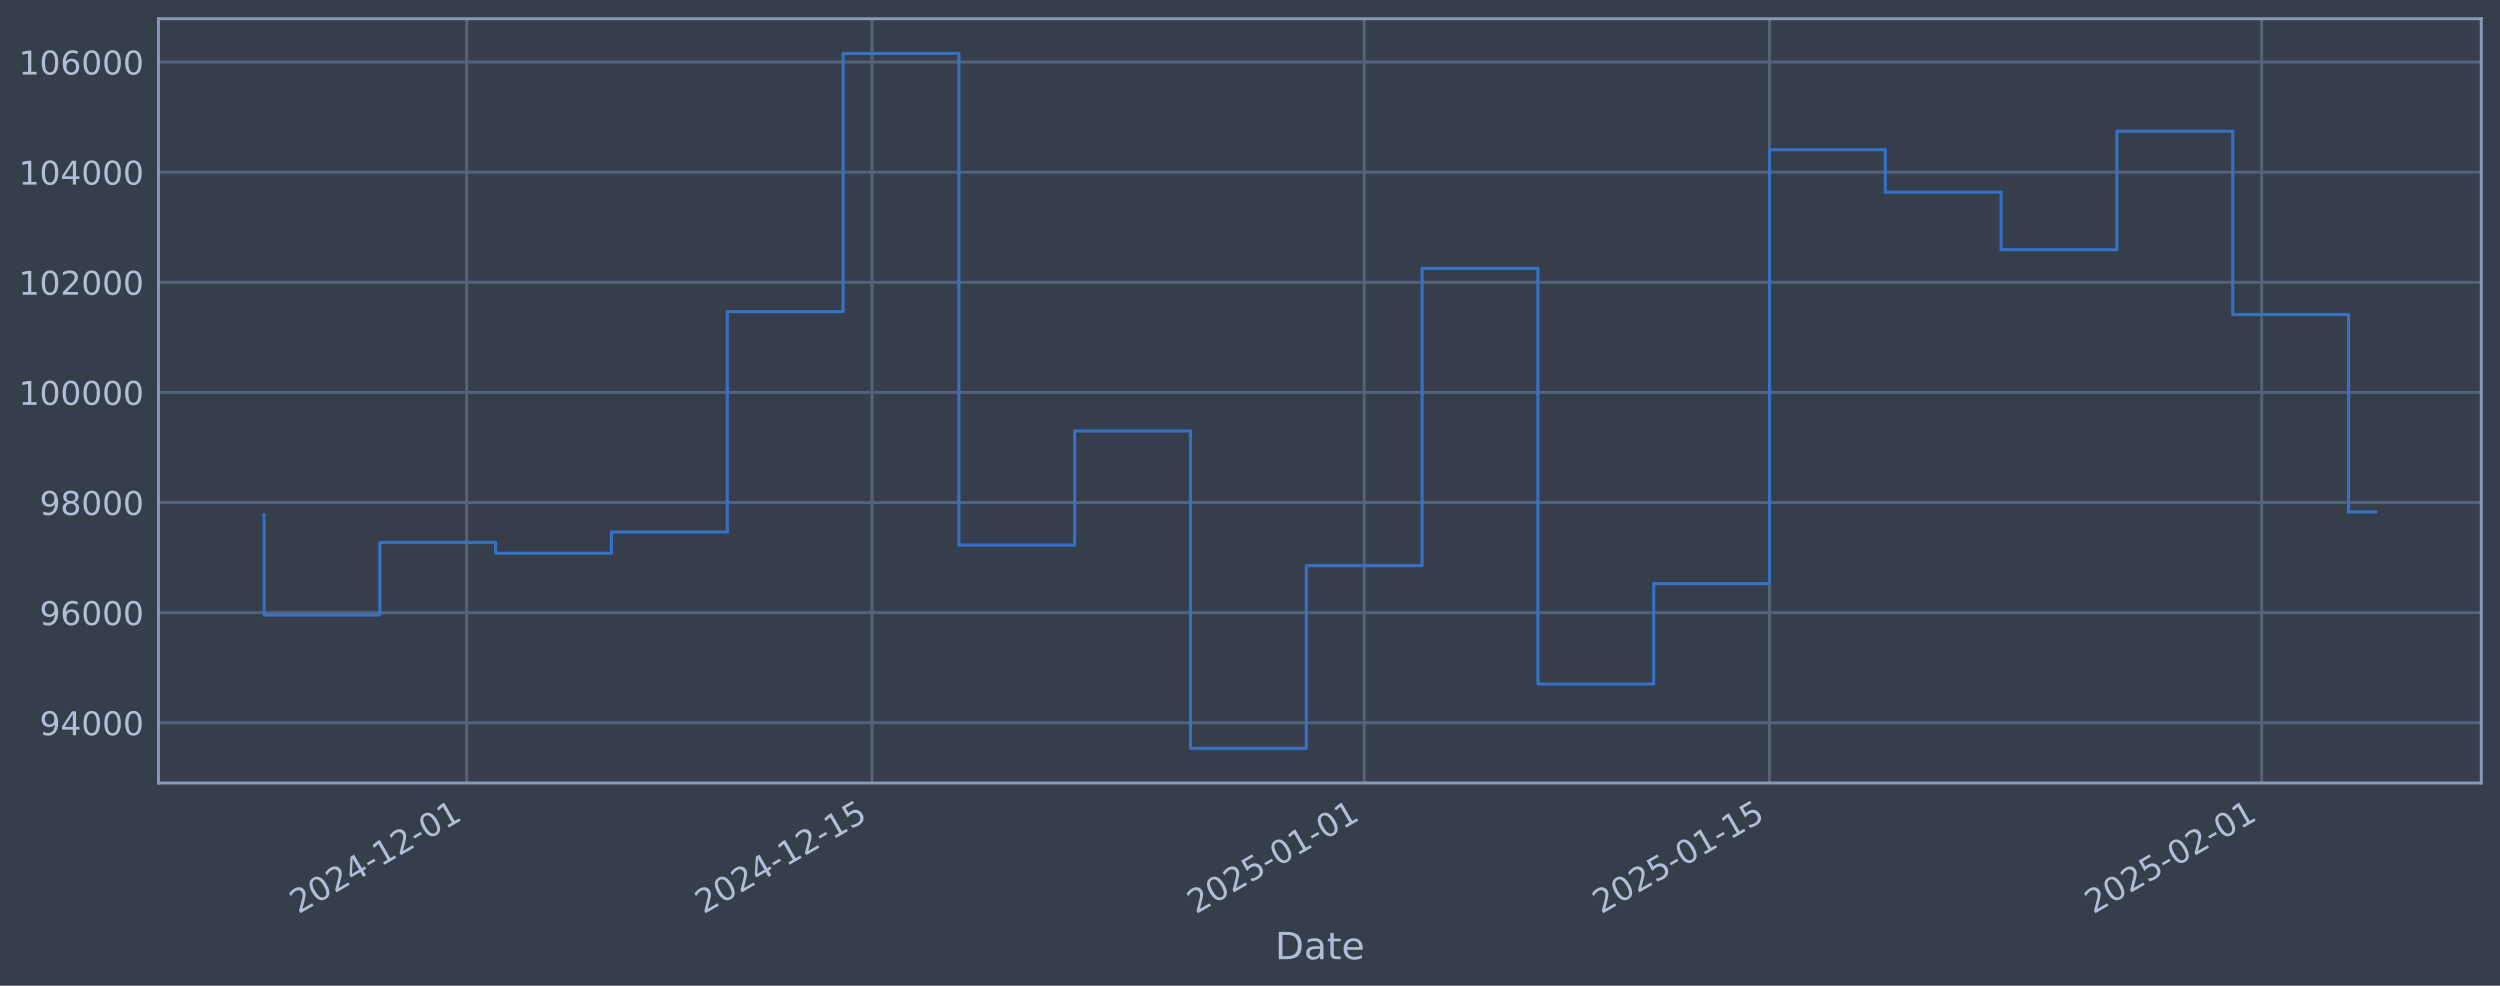
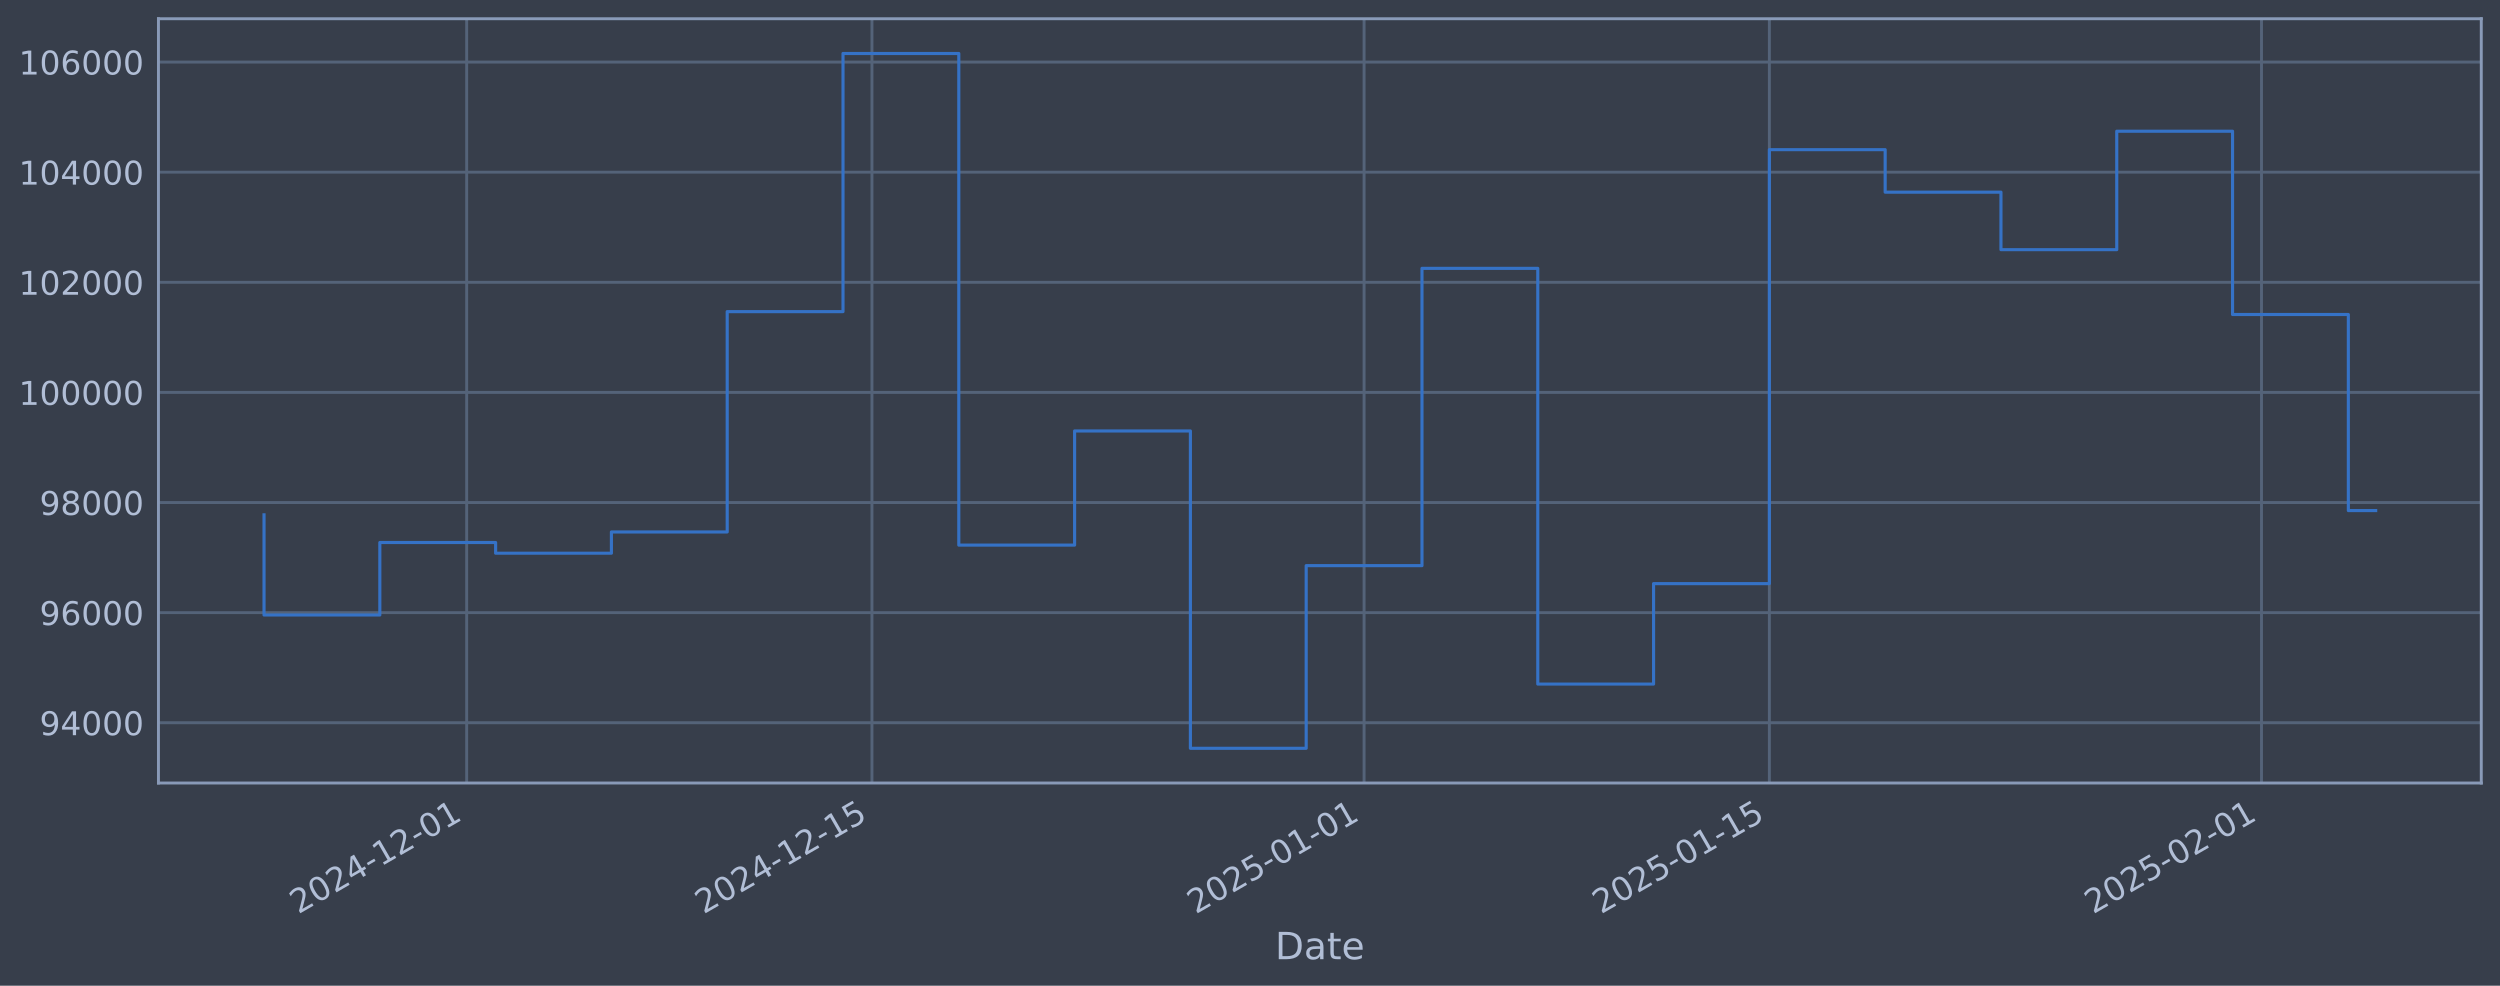
<svg xmlns="http://www.w3.org/2000/svg" xmlns:xlink="http://www.w3.org/1999/xlink" width="960.9pt" height="378.87pt" viewBox="0 0 960.9 378.87" version="1.1">
  <defs>
    <style type="text/css">*{stroke-linejoin: round; stroke-linecap: butt}</style>
  </defs>
  <g id="figure_1">
    <g id="patch_1">
      <path d="M 0 378.87  L 960.9 378.87  L 960.9 0  L 0 0  z " style="fill: #373e4b" />
    </g>
    <g id="axes_1">
      <g id="patch_2">
        <path d="M 60.901 300.96  L 953.701 300.96  L 953.701 7.2  L 60.901 7.2  z " style="fill: #373e4b" />
      </g>
      <g id="matplotlib.axis_1">
        <g id="xtick_1">
          <g id="line2d_1">
-             <path d="M 179.377 300.96  L 179.377 7.2  " clip-path="url(#p8a6d734dfc)" style="fill: none; stroke: #546379; stroke-width: 1.12; stroke-linecap: square" />
+             <path d="M 179.37 300.96  L 179.37 7.2  " clip-path="url(#pb92fc5688b)" style="fill: none; stroke: #546379; stroke-width: 1.12; stroke-linecap: square" />
          </g>
          <g id="line2d_2" />
          <g id="text_1">
-             <g style="fill: #b1bed6" transform="translate(114.652 351.4642) rotate(-30) scale(0.126 -0.126)">
+             <g style="fill: #b1bed6" transform="translate(114.6441 351.4642) rotate(-30) scale(0.126 -0.126)">
              <defs>
                <path id="DejaVuSans-32" d="M 1228 531  L 3431 531  L 3431 0  L 469 0  L 469 531  Q 828 903 1448 1529  Q 2069 2156 2228 2338  Q 2531 2678 2651 2914  Q 2772 3150 2772 3378  Q 2772 3750 2511 3984  Q 2250 4219 1831 4219  Q 1534 4219 1204 4116  Q 875 4013 500 3803  L 500 4441  Q 881 4594 1212 4672  Q 1544 4750 1819 4750  Q 2544 4750 2975 4387  Q 3406 4025 3406 3419  Q 3406 3131 3298 2873  Q 3191 2616 2906 2266  Q 2828 2175 2409 1742  Q 1991 1309 1228 531  z " transform="scale(0.015625)" />
                <path id="DejaVuSans-30" d="M 2034 4250  Q 1547 4250 1301 3770  Q 1056 3291 1056 2328  Q 1056 1369 1301 889  Q 1547 409 2034 409  Q 2525 409 2770 889  Q 3016 1369 3016 2328  Q 3016 3291 2770 3770  Q 2525 4250 2034 4250  z M 2034 4750  Q 2819 4750 3233 4129  Q 3647 3509 3647 2328  Q 3647 1150 3233 529  Q 2819 -91 2034 -91  Q 1250 -91 836 529  Q 422 1150 422 2328  Q 422 3509 836 4129  Q 1250 4750 2034 4750  z " transform="scale(0.015625)" />
                <path id="DejaVuSans-34" d="M 2419 4116  L 825 1625  L 2419 1625  L 2419 4116  z M 2253 4666  L 3047 4666  L 3047 1625  L 3713 1625  L 3713 1100  L 3047 1100  L 3047 0  L 2419 0  L 2419 1100  L 313 1100  L 313 1709  L 2253 4666  z " transform="scale(0.015625)" />
                <path id="DejaVuSans-2d" d="M 313 2009  L 1997 2009  L 1997 1497  L 313 1497  L 313 2009  z " transform="scale(0.015625)" />
                <path id="DejaVuSans-31" d="M 794 531  L 1825 531  L 1825 4091  L 703 3866  L 703 4441  L 1819 4666  L 2450 4666  L 2450 531  L 3481 531  L 3481 0  L 794 0  L 794 531  z " transform="scale(0.015625)" />
              </defs>
              <use xlink:href="#DejaVuSans-32" />
              <use xlink:href="#DejaVuSans-30" transform="translate(63.62305 0)" />
              <use xlink:href="#DejaVuSans-32" transform="translate(127.2461 0)" />
              <use xlink:href="#DejaVuSans-34" transform="translate(190.8691 0)" />
              <use xlink:href="#DejaVuSans-2d" transform="translate(254.4922 0)" />
              <use xlink:href="#DejaVuSans-31" transform="translate(290.5762 0)" />
              <use xlink:href="#DejaVuSans-32" transform="translate(354.1992 0)" />
              <use xlink:href="#DejaVuSans-2d" transform="translate(417.8223 0)" />
              <use xlink:href="#DejaVuSans-30" transform="translate(453.9062 0)" />
              <use xlink:href="#DejaVuSans-31" transform="translate(517.5293 0)" />
            </g>
          </g>
        </g>
        <g id="xtick_2">
          <g id="line2d_3">
-             <path d="M 335.168 300.96  L 335.168 7.2  " clip-path="url(#p8a6d734dfc)" style="fill: none; stroke: #546379; stroke-width: 1.12; stroke-linecap: square" />
+             <path d="M 335.144 300.96  L 335.144 7.2  " clip-path="url(#pb92fc5688b)" style="fill: none; stroke: #546379; stroke-width: 1.12; stroke-linecap: square" />
          </g>
          <g id="line2d_4" />
          <g id="text_2">
-             <g style="fill: #b1bed6" transform="translate(270.4423 351.4642) rotate(-30) scale(0.126 -0.126)">
+             <g style="fill: #b1bed6" transform="translate(270.4187 351.4642) rotate(-30) scale(0.126 -0.126)">
              <defs>
                <path id="DejaVuSans-35" d="M 691 4666  L 3169 4666  L 3169 4134  L 1269 4134  L 1269 2991  Q 1406 3038 1543 3061  Q 1681 3084 1819 3084  Q 2600 3084 3056 2656  Q 3513 2228 3513 1497  Q 3513 744 3044 326  Q 2575 -91 1722 -91  Q 1428 -91 1123 -41  Q 819 9 494 109  L 494 744  Q 775 591 1075 516  Q 1375 441 1709 441  Q 2250 441 2565 725  Q 2881 1009 2881 1497  Q 2881 1984 2565 2268  Q 2250 2553 1709 2553  Q 1456 2553 1204 2497  Q 953 2441 691 2322  L 691 4666  z " transform="scale(0.015625)" />
              </defs>
              <use xlink:href="#DejaVuSans-32" />
              <use xlink:href="#DejaVuSans-30" transform="translate(63.62305 0)" />
              <use xlink:href="#DejaVuSans-32" transform="translate(127.2461 0)" />
              <use xlink:href="#DejaVuSans-34" transform="translate(190.8691 0)" />
              <use xlink:href="#DejaVuSans-2d" transform="translate(254.4922 0)" />
              <use xlink:href="#DejaVuSans-31" transform="translate(290.5762 0)" />
              <use xlink:href="#DejaVuSans-32" transform="translate(354.1992 0)" />
              <use xlink:href="#DejaVuSans-2d" transform="translate(417.8223 0)" />
              <use xlink:href="#DejaVuSans-31" transform="translate(453.9062 0)" />
              <use xlink:href="#DejaVuSans-35" transform="translate(517.5293 0)" />
            </g>
          </g>
        </g>
        <g id="xtick_3">
          <g id="line2d_5">
-             <path d="M 524.342 300.96  L 524.342 7.2  " clip-path="url(#p8a6d734dfc)" style="fill: none; stroke: #546379; stroke-width: 1.12; stroke-linecap: square" />
+             <path d="M 524.299 300.96  L 524.299 7.2  " clip-path="url(#pb92fc5688b)" style="fill: none; stroke: #546379; stroke-width: 1.12; stroke-linecap: square" />
          </g>
          <g id="line2d_6" />
          <g id="text_3">
-             <g style="fill: #b1bed6" transform="translate(459.6162 351.4642) rotate(-30) scale(0.126 -0.126)">
+             <g style="fill: #b1bed6" transform="translate(459.5736 351.4642) rotate(-30) scale(0.126 -0.126)">
              <use xlink:href="#DejaVuSans-32" />
              <use xlink:href="#DejaVuSans-30" transform="translate(63.62305 0)" />
              <use xlink:href="#DejaVuSans-32" transform="translate(127.2461 0)" />
              <use xlink:href="#DejaVuSans-35" transform="translate(190.8691 0)" />
              <use xlink:href="#DejaVuSans-2d" transform="translate(254.4922 0)" />
              <use xlink:href="#DejaVuSans-30" transform="translate(290.5762 0)" />
              <use xlink:href="#DejaVuSans-31" transform="translate(354.1992 0)" />
              <use xlink:href="#DejaVuSans-2d" transform="translate(417.8223 0)" />
              <use xlink:href="#DejaVuSans-30" transform="translate(453.9062 0)" />
              <use xlink:href="#DejaVuSans-31" transform="translate(517.5293 0)" />
            </g>
          </g>
        </g>
        <g id="xtick_4">
          <g id="line2d_7">
-             <path d="M 680.132 300.96  L 680.132 7.2  " clip-path="url(#p8a6d734dfc)" style="fill: none; stroke: #546379; stroke-width: 1.12; stroke-linecap: square" />
+             <path d="M 680.074 300.96  L 680.074 7.2  " clip-path="url(#pb92fc5688b)" style="fill: none; stroke: #546379; stroke-width: 1.12; stroke-linecap: square" />
          </g>
          <g id="line2d_8" />
          <g id="text_4">
-             <g style="fill: #b1bed6" transform="translate(615.4065 351.4642) rotate(-30) scale(0.126 -0.126)">
+             <g style="fill: #b1bed6" transform="translate(615.3482 351.4642) rotate(-30) scale(0.126 -0.126)">
              <use xlink:href="#DejaVuSans-32" />
              <use xlink:href="#DejaVuSans-30" transform="translate(63.62305 0)" />
              <use xlink:href="#DejaVuSans-32" transform="translate(127.2461 0)" />
              <use xlink:href="#DejaVuSans-35" transform="translate(190.8691 0)" />
              <use xlink:href="#DejaVuSans-2d" transform="translate(254.4922 0)" />
              <use xlink:href="#DejaVuSans-30" transform="translate(290.5762 0)" />
              <use xlink:href="#DejaVuSans-31" transform="translate(354.1992 0)" />
              <use xlink:href="#DejaVuSans-2d" transform="translate(417.8223 0)" />
              <use xlink:href="#DejaVuSans-31" transform="translate(453.9062 0)" />
              <use xlink:href="#DejaVuSans-35" transform="translate(517.5293 0)" />
            </g>
          </g>
        </g>
        <g id="xtick_5">
          <g id="line2d_9">
-             <path d="M 869.306 300.96  L 869.306 7.2  " clip-path="url(#p8a6d734dfc)" style="fill: none; stroke: #546379; stroke-width: 1.12; stroke-linecap: square" />
+             <path d="M 869.229 300.96  L 869.229 7.2  " clip-path="url(#pb92fc5688b)" style="fill: none; stroke: #546379; stroke-width: 1.12; stroke-linecap: square" />
          </g>
          <g id="line2d_10" />
          <g id="text_5">
-             <g style="fill: #b1bed6" transform="translate(804.5805 351.4642) rotate(-30) scale(0.126 -0.126)">
+             <g style="fill: #b1bed6" transform="translate(804.503 351.4642) rotate(-30) scale(0.126 -0.126)">
              <use xlink:href="#DejaVuSans-32" />
              <use xlink:href="#DejaVuSans-30" transform="translate(63.62305 0)" />
              <use xlink:href="#DejaVuSans-32" transform="translate(127.2461 0)" />
              <use xlink:href="#DejaVuSans-35" transform="translate(190.8691 0)" />
              <use xlink:href="#DejaVuSans-2d" transform="translate(254.4922 0)" />
              <use xlink:href="#DejaVuSans-30" transform="translate(290.5762 0)" />
              <use xlink:href="#DejaVuSans-32" transform="translate(354.1992 0)" />
              <use xlink:href="#DejaVuSans-2d" transform="translate(417.8223 0)" />
              <use xlink:href="#DejaVuSans-30" transform="translate(453.9062 0)" />
              <use xlink:href="#DejaVuSans-31" transform="translate(517.5293 0)" />
            </g>
          </g>
        </g>
        <g id="text_6">
          <g style="fill: #b1bed6" transform="translate(490.0914 368.6753) scale(0.144 -0.144)">
            <defs>
              <path id="DejaVuSans-44" d="M 1259 4147  L 1259 519  L 2022 519  Q 2988 519 3436 956  Q 3884 1394 3884 2338  Q 3884 3275 3436 3711  Q 2988 4147 2022 4147  L 1259 4147  z M 628 4666  L 1925 4666  Q 3281 4666 3915 4102  Q 4550 3538 4550 2338  Q 4550 1131 3912 565  Q 3275 0 1925 0  L 628 0  L 628 4666  z " transform="scale(0.015625)" />
              <path id="DejaVuSans-61" d="M 2194 1759  Q 1497 1759 1228 1600  Q 959 1441 959 1056  Q 959 750 1161 570  Q 1363 391 1709 391  Q 2188 391 2477 730  Q 2766 1069 2766 1631  L 2766 1759  L 2194 1759  z M 3341 1997  L 3341 0  L 2766 0  L 2766 531  Q 2569 213 2275 61  Q 1981 -91 1556 -91  Q 1019 -91 701 211  Q 384 513 384 1019  Q 384 1609 779 1909  Q 1175 2209 1959 2209  L 2766 2209  L 2766 2266  Q 2766 2663 2505 2880  Q 2244 3097 1772 3097  Q 1472 3097 1187 3025  Q 903 2953 641 2809  L 641 3341  Q 956 3463 1253 3523  Q 1550 3584 1831 3584  Q 2591 3584 2966 3190  Q 3341 2797 3341 1997  z " transform="scale(0.015625)" />
              <path id="DejaVuSans-74" d="M 1172 4494  L 1172 3500  L 2356 3500  L 2356 3053  L 1172 3053  L 1172 1153  Q 1172 725 1289 603  Q 1406 481 1766 481  L 2356 481  L 2356 0  L 1766 0  Q 1100 0 847 248  Q 594 497 594 1153  L 594 3053  L 172 3053  L 172 3500  L 594 3500  L 594 4494  L 1172 4494  z " transform="scale(0.015625)" />
              <path id="DejaVuSans-65" d="M 3597 1894  L 3597 1613  L 953 1613  Q 991 1019 1311 708  Q 1631 397 2203 397  Q 2534 397 2845 478  Q 3156 559 3463 722  L 3463 178  Q 3153 47 2828 -22  Q 2503 -91 2169 -91  Q 1331 -91 842 396  Q 353 884 353 1716  Q 353 2575 817 3079  Q 1281 3584 2069 3584  Q 2775 3584 3186 3129  Q 3597 2675 3597 1894  z M 3022 2063  Q 3016 2534 2758 2815  Q 2500 3097 2075 3097  Q 1594 3097 1305 2825  Q 1016 2553 972 2059  L 3022 2063  z " transform="scale(0.015625)" />
            </defs>
            <use xlink:href="#DejaVuSans-44" />
            <use xlink:href="#DejaVuSans-61" transform="translate(77.00195 0)" />
            <use xlink:href="#DejaVuSans-74" transform="translate(138.2812 0)" />
            <use xlink:href="#DejaVuSans-65" transform="translate(177.4902 0)" />
          </g>
        </g>
      </g>
      <g id="matplotlib.axis_2">
        <g id="ytick_1">
          <g id="line2d_11">
-             <path d="M 60.901 277.797  L 953.701 277.797  " clip-path="url(#p8a6d734dfc)" style="fill: none; stroke: #546379; stroke-width: 1.12; stroke-linecap: square" />
+             <path d="M 60.901 277.797  L 953.701 277.797  " clip-path="url(#pb92fc5688b)" style="fill: none; stroke: #546379; stroke-width: 1.12; stroke-linecap: square" />
          </g>
          <g id="line2d_12" />
          <g id="text_7">
            <g style="fill: #b1bed6" transform="translate(15.21675 282.5841) scale(0.126 -0.126)">
              <defs>
                <path id="DejaVuSans-39" d="M 703 97  L 703 672  Q 941 559 1184 500  Q 1428 441 1663 441  Q 2288 441 2617 861  Q 2947 1281 2994 2138  Q 2813 1869 2534 1725  Q 2256 1581 1919 1581  Q 1219 1581 811 2004  Q 403 2428 403 3163  Q 403 3881 828 4315  Q 1253 4750 1959 4750  Q 2769 4750 3195 4129  Q 3622 3509 3622 2328  Q 3622 1225 3098 567  Q 2575 -91 1691 -91  Q 1453 -91 1209 -44  Q 966 3 703 97  z M 1959 2075  Q 2384 2075 2632 2365  Q 2881 2656 2881 3163  Q 2881 3666 2632 3958  Q 2384 4250 1959 4250  Q 1534 4250 1286 3958  Q 1038 3666 1038 3163  Q 1038 2656 1286 2365  Q 1534 2075 1959 2075  z " transform="scale(0.015625)" />
              </defs>
              <use xlink:href="#DejaVuSans-39" />
              <use xlink:href="#DejaVuSans-34" transform="translate(63.62305 0)" />
              <use xlink:href="#DejaVuSans-30" transform="translate(127.2461 0)" />
              <use xlink:href="#DejaVuSans-30" transform="translate(190.8691 0)" />
              <use xlink:href="#DejaVuSans-30" transform="translate(254.4922 0)" />
            </g>
          </g>
        </g>
        <g id="ytick_2">
          <g id="line2d_13">
-             <path d="M 60.901 235.473  L 953.701 235.473  " clip-path="url(#p8a6d734dfc)" style="fill: none; stroke: #546379; stroke-width: 1.12; stroke-linecap: square" />
+             <path d="M 60.901 235.473  L 953.701 235.473  " clip-path="url(#pb92fc5688b)" style="fill: none; stroke: #546379; stroke-width: 1.12; stroke-linecap: square" />
          </g>
          <g id="line2d_14" />
          <g id="text_8">
            <g style="fill: #b1bed6" transform="translate(15.21675 240.2602) scale(0.126 -0.126)">
              <defs>
                <path id="DejaVuSans-36" d="M 2113 2584  Q 1688 2584 1439 2293  Q 1191 2003 1191 1497  Q 1191 994 1439 701  Q 1688 409 2113 409  Q 2538 409 2786 701  Q 3034 994 3034 1497  Q 3034 2003 2786 2293  Q 2538 2584 2113 2584  z M 3366 4563  L 3366 3988  Q 3128 4100 2886 4159  Q 2644 4219 2406 4219  Q 1781 4219 1451 3797  Q 1122 3375 1075 2522  Q 1259 2794 1537 2939  Q 1816 3084 2150 3084  Q 2853 3084 3261 2657  Q 3669 2231 3669 1497  Q 3669 778 3244 343  Q 2819 -91 2113 -91  Q 1303 -91 875 529  Q 447 1150 447 2328  Q 447 3434 972 4092  Q 1497 4750 2381 4750  Q 2619 4750 2861 4703  Q 3103 4656 3366 4563  z " transform="scale(0.015625)" />
              </defs>
              <use xlink:href="#DejaVuSans-39" />
              <use xlink:href="#DejaVuSans-36" transform="translate(63.62305 0)" />
              <use xlink:href="#DejaVuSans-30" transform="translate(127.2461 0)" />
              <use xlink:href="#DejaVuSans-30" transform="translate(190.8691 0)" />
              <use xlink:href="#DejaVuSans-30" transform="translate(254.4922 0)" />
            </g>
          </g>
        </g>
        <g id="ytick_3">
          <g id="line2d_15">
-             <path d="M 60.901 193.149  L 953.701 193.149  " clip-path="url(#p8a6d734dfc)" style="fill: none; stroke: #546379; stroke-width: 1.12; stroke-linecap: square" />
+             <path d="M 60.901 193.149  L 953.701 193.149  " clip-path="url(#pb92fc5688b)" style="fill: none; stroke: #546379; stroke-width: 1.12; stroke-linecap: square" />
          </g>
          <g id="line2d_16" />
          <g id="text_9">
            <g style="fill: #b1bed6" transform="translate(15.21675 197.9364) scale(0.126 -0.126)">
              <defs>
                <path id="DejaVuSans-38" d="M 2034 2216  Q 1584 2216 1326 1975  Q 1069 1734 1069 1313  Q 1069 891 1326 650  Q 1584 409 2034 409  Q 2484 409 2743 651  Q 3003 894 3003 1313  Q 3003 1734 2745 1975  Q 2488 2216 2034 2216  z M 1403 2484  Q 997 2584 770 2862  Q 544 3141 544 3541  Q 544 4100 942 4425  Q 1341 4750 2034 4750  Q 2731 4750 3128 4425  Q 3525 4100 3525 3541  Q 3525 3141 3298 2862  Q 3072 2584 2669 2484  Q 3125 2378 3379 2068  Q 3634 1759 3634 1313  Q 3634 634 3220 271  Q 2806 -91 2034 -91  Q 1263 -91 848 271  Q 434 634 434 1313  Q 434 1759 690 2068  Q 947 2378 1403 2484  z M 1172 3481  Q 1172 3119 1398 2916  Q 1625 2713 2034 2713  Q 2441 2713 2670 2916  Q 2900 3119 2900 3481  Q 2900 3844 2670 4047  Q 2441 4250 2034 4250  Q 1625 4250 1398 4047  Q 1172 3844 1172 3481  z " transform="scale(0.015625)" />
              </defs>
              <use xlink:href="#DejaVuSans-39" />
              <use xlink:href="#DejaVuSans-38" transform="translate(63.62305 0)" />
              <use xlink:href="#DejaVuSans-30" transform="translate(127.2461 0)" />
              <use xlink:href="#DejaVuSans-30" transform="translate(190.8691 0)" />
              <use xlink:href="#DejaVuSans-30" transform="translate(254.4922 0)" />
            </g>
          </g>
        </g>
        <g id="ytick_4">
          <g id="line2d_17">
-             <path d="M 60.901 150.826  L 953.701 150.826  " clip-path="url(#p8a6d734dfc)" style="fill: none; stroke: #546379; stroke-width: 1.12; stroke-linecap: square" />
+             <path d="M 60.901 150.826  L 953.701 150.826  " clip-path="url(#pb92fc5688b)" style="fill: none; stroke: #546379; stroke-width: 1.12; stroke-linecap: square" />
          </g>
          <g id="line2d_18" />
          <g id="text_10">
            <g style="fill: #b1bed6" transform="translate(7.2 155.6126) scale(0.126 -0.126)">
              <use xlink:href="#DejaVuSans-31" />
              <use xlink:href="#DejaVuSans-30" transform="translate(63.62305 0)" />
              <use xlink:href="#DejaVuSans-30" transform="translate(127.2461 0)" />
              <use xlink:href="#DejaVuSans-30" transform="translate(190.8691 0)" />
              <use xlink:href="#DejaVuSans-30" transform="translate(254.4922 0)" />
              <use xlink:href="#DejaVuSans-30" transform="translate(318.1152 0)" />
            </g>
          </g>
        </g>
        <g id="ytick_5">
          <g id="line2d_19">
-             <path d="M 60.901 108.502  L 953.701 108.502  " clip-path="url(#p8a6d734dfc)" style="fill: none; stroke: #546379; stroke-width: 1.12; stroke-linecap: square" />
+             <path d="M 60.901 108.502  L 953.701 108.502  " clip-path="url(#pb92fc5688b)" style="fill: none; stroke: #546379; stroke-width: 1.12; stroke-linecap: square" />
          </g>
          <g id="line2d_20" />
          <g id="text_11">
            <g style="fill: #b1bed6" transform="translate(7.2 113.2888) scale(0.126 -0.126)">
              <use xlink:href="#DejaVuSans-31" />
              <use xlink:href="#DejaVuSans-30" transform="translate(63.62305 0)" />
              <use xlink:href="#DejaVuSans-32" transform="translate(127.2461 0)" />
              <use xlink:href="#DejaVuSans-30" transform="translate(190.8691 0)" />
              <use xlink:href="#DejaVuSans-30" transform="translate(254.4922 0)" />
              <use xlink:href="#DejaVuSans-30" transform="translate(318.1152 0)" />
            </g>
          </g>
        </g>
        <g id="ytick_6">
          <g id="line2d_21">
-             <path d="M 60.901 66.178  L 953.701 66.178  " clip-path="url(#p8a6d734dfc)" style="fill: none; stroke: #546379; stroke-width: 1.12; stroke-linecap: square" />
+             <path d="M 60.901 66.178  L 953.701 66.178  " clip-path="url(#pb92fc5688b)" style="fill: none; stroke: #546379; stroke-width: 1.12; stroke-linecap: square" />
          </g>
          <g id="line2d_22" />
          <g id="text_12">
            <g style="fill: #b1bed6" transform="translate(7.2 70.96502) scale(0.126 -0.126)">
              <use xlink:href="#DejaVuSans-31" />
              <use xlink:href="#DejaVuSans-30" transform="translate(63.62305 0)" />
              <use xlink:href="#DejaVuSans-34" transform="translate(127.2461 0)" />
              <use xlink:href="#DejaVuSans-30" transform="translate(190.8691 0)" />
              <use xlink:href="#DejaVuSans-30" transform="translate(254.4922 0)" />
              <use xlink:href="#DejaVuSans-30" transform="translate(318.1152 0)" />
            </g>
          </g>
        </g>
        <g id="ytick_7">
          <g id="line2d_23">
-             <path d="M 60.901 23.854  L 953.701 23.854  " clip-path="url(#p8a6d734dfc)" style="fill: none; stroke: #546379; stroke-width: 1.12; stroke-linecap: square" />
+             <path d="M 60.901 23.854  L 953.701 23.854  " clip-path="url(#pb92fc5688b)" style="fill: none; stroke: #546379; stroke-width: 1.12; stroke-linecap: square" />
          </g>
          <g id="line2d_24" />
          <g id="text_13">
            <g style="fill: #b1bed6" transform="translate(7.2 28.64121) scale(0.126 -0.126)">
              <use xlink:href="#DejaVuSans-31" />
              <use xlink:href="#DejaVuSans-30" transform="translate(63.62305 0)" />
              <use xlink:href="#DejaVuSans-36" transform="translate(127.2461 0)" />
              <use xlink:href="#DejaVuSans-30" transform="translate(190.8691 0)" />
              <use xlink:href="#DejaVuSans-30" transform="translate(254.4922 0)" />
              <use xlink:href="#DejaVuSans-30" transform="translate(318.1152 0)" />
            </g>
          </g>
        </g>
      </g>
      <g id="line2d_25">
-         <path d="M 101.482 197.87  L 101.482 236.383  L 145.994 236.383  L 145.994 208.521  L 190.505 208.521  L 190.505 212.628  L 235.017 212.628  L 235.017 204.459  L 279.528 204.459  L 279.528 119.77  L 324.04 119.77  L 324.04 20.553  L 368.551 20.553  L 368.551 209.517  L 413.063 209.517  L 413.063 165.636  L 457.574 165.636  L 457.574 287.607  L 502.086 287.607  L 502.086 217.409  L 546.597 217.409  L 546.597 103.141  L 591.109 103.141  L 591.109 262.927  L 635.621 262.927  L 635.621 224.318  L 680.132 224.318  L 680.132 57.525  L 724.644 57.525  L 724.644 73.859  L 769.155 73.859  L 769.155 95.961  L 813.667 95.961  L 813.667 50.434  L 858.178 50.434  L 858.178 120.887  L 902.69 120.887  L 902.69 196.761  L 913.119 196.761  " clip-path="url(#p8a6d734dfc)" style="fill: none; stroke: #3572c6; stroke-width: 1.2; stroke-linecap: square" />
+         <path d="M 101.482 197.87  L 101.482 236.383  L 145.989 236.383  L 145.989 208.521  L 190.496 208.521  L 190.496 212.628  L 235.003 212.628  L 235.003 204.459  L 279.51 204.459  L 279.51 119.77  L 324.017 119.77  L 324.017 20.553  L 368.524 20.553  L 368.524 209.517  L 413.032 209.517  L 413.032 165.636  L 457.539 165.636  L 457.539 287.607  L 502.046 287.607  L 502.046 217.409  L 546.553 217.409  L 546.553 103.141  L 591.06 103.141  L 591.06 262.927  L 635.567 262.927  L 635.567 224.318  L 680.074 224.318  L 680.074 57.525  L 724.581 57.525  L 724.581 73.859  L 769.088 73.859  L 769.088 95.961  L 813.595 95.961  L 813.595 50.434  L 858.102 50.434  L 858.102 120.887  L 902.609 120.887  L 902.609 196.241  L 913.119 196.241  " clip-path="url(#pb92fc5688b)" style="fill: none; stroke: #3572c6; stroke-width: 1.2; stroke-linecap: square" />
      </g>
      <g id="patch_3">
        <path d="M 60.901 300.96  L 60.901 7.2  " style="fill: none; stroke: #899ab8; stroke-width: 1.12; stroke-linejoin: miter; stroke-linecap: square" />
      </g>
      <g id="patch_4">
        <path d="M 953.701 300.96  L 953.701 7.2  " style="fill: none; stroke: #899ab8; stroke-width: 1.12; stroke-linejoin: miter; stroke-linecap: square" />
      </g>
      <g id="patch_5">
        <path d="M 60.901 300.96  L 953.701 300.96  " style="fill: none; stroke: #899ab8; stroke-width: 1.12; stroke-linejoin: miter; stroke-linecap: square" />
      </g>
      <g id="patch_6">
        <path d="M 60.901 7.2  L 953.701 7.2  " style="fill: none; stroke: #899ab8; stroke-width: 1.12; stroke-linejoin: miter; stroke-linecap: square" />
      </g>
    </g>
  </g>
  <defs>
-     <clipPath id="p8a6d734dfc">
+     <clipPath id="pb92fc5688b">
      <rect x="60.901" y="7.2" width="892.8" height="293.76" />
    </clipPath>
  </defs>
</svg>
